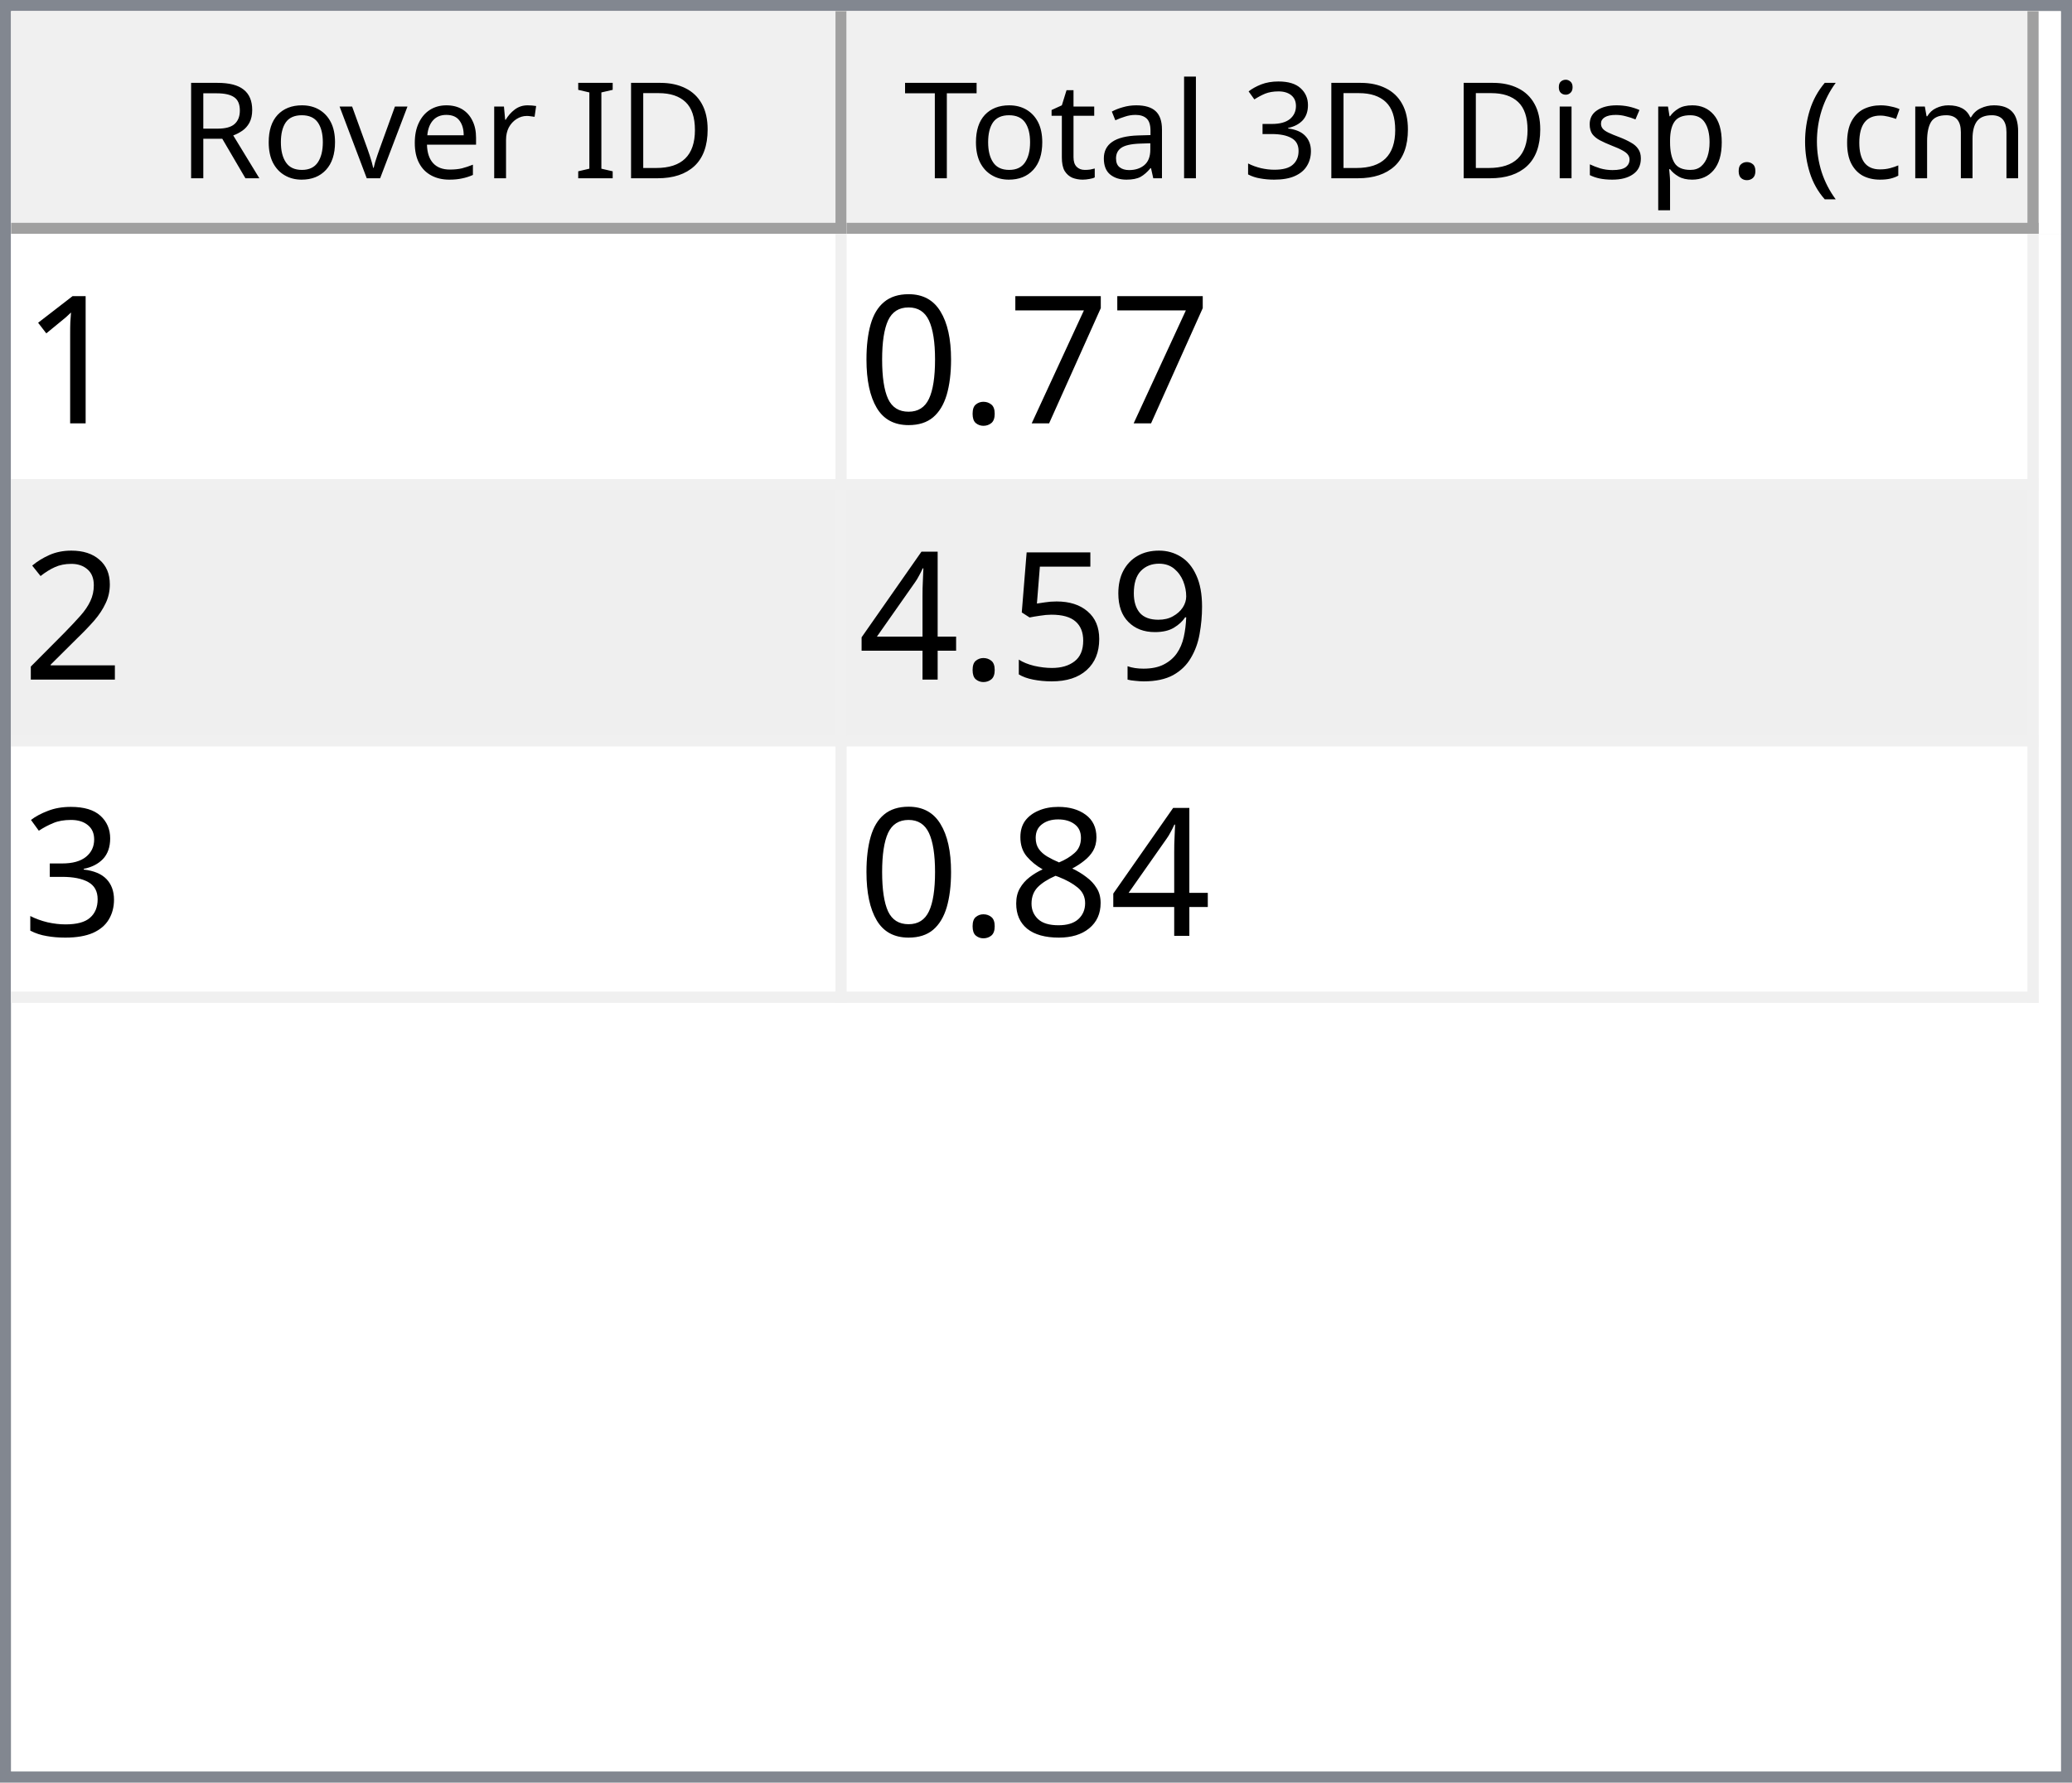
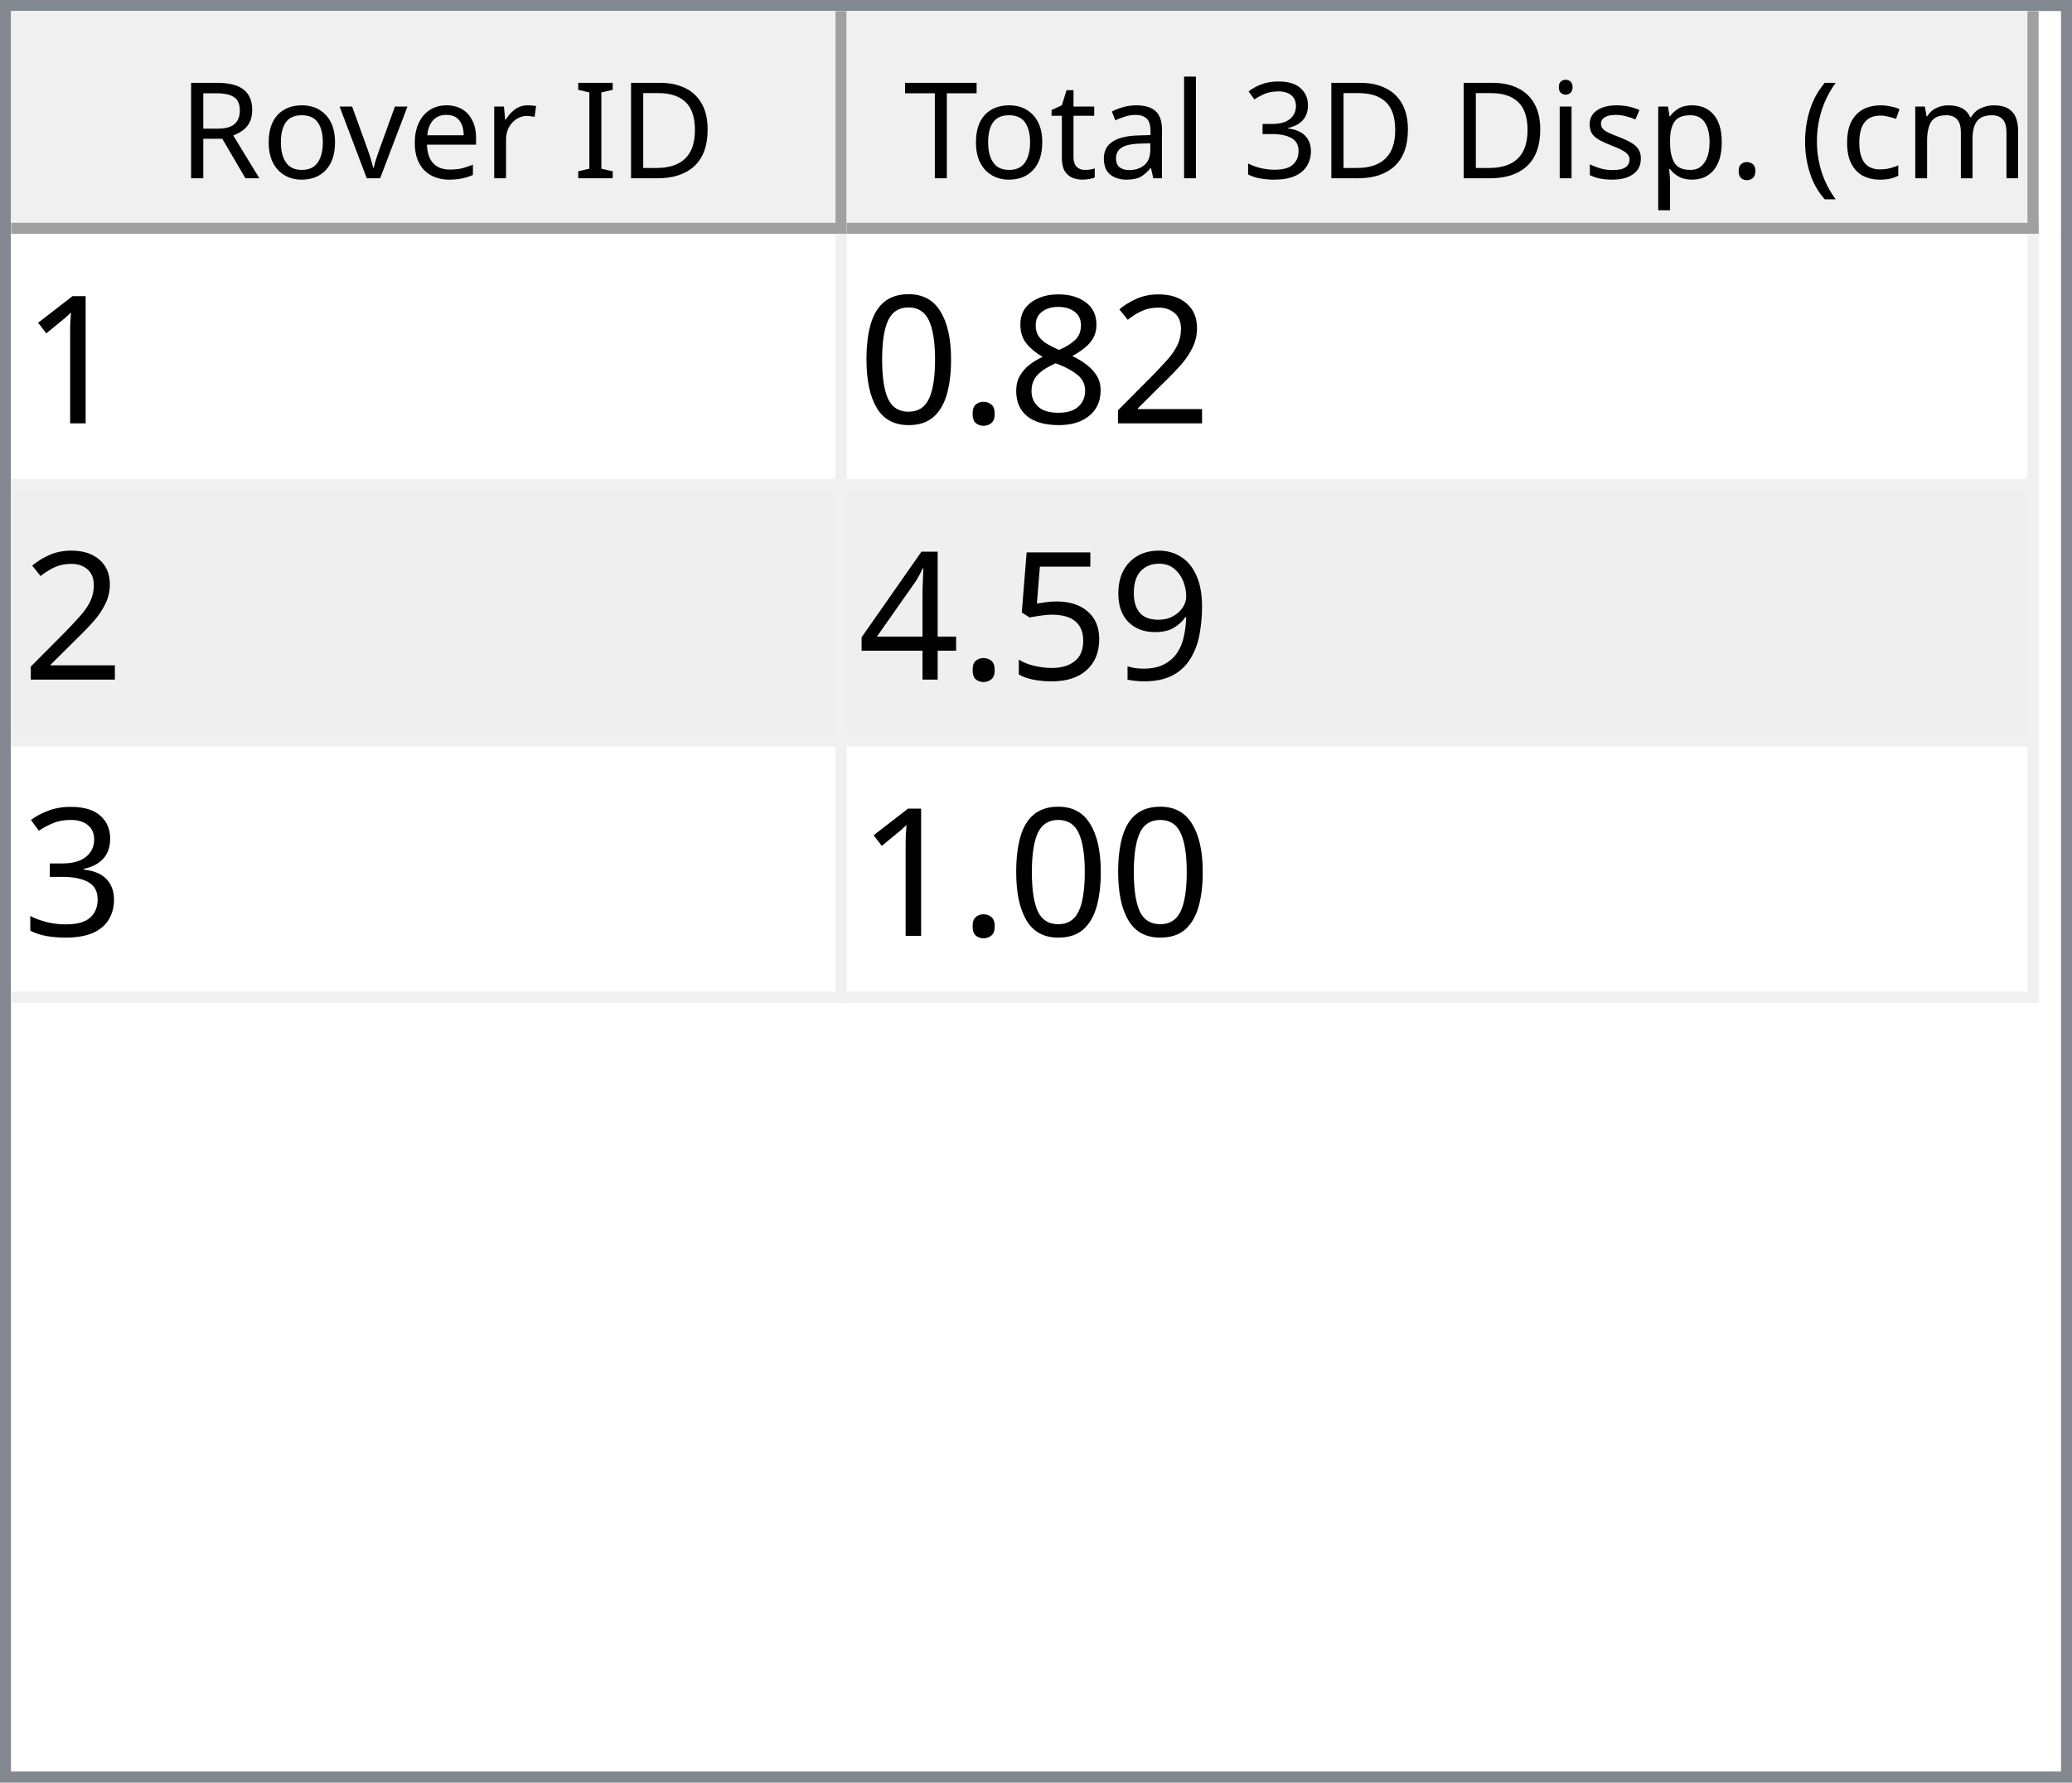
<svg xmlns="http://www.w3.org/2000/svg" style="fill-opacity:1; color-rendering:auto; color-interpolation:auto; text-rendering:auto; stroke:black; stroke-linecap:square; stroke-miterlimit:10; shape-rendering:auto; stroke-opacity:1; fill:black; stroke-dasharray:none; font-weight:normal; stroke-width:1; font-family:'Dialog'; font-style:normal; stroke-linejoin:miter; font-size:12px; stroke-dashoffset:0; image-rendering:auto;" width="186" height="160">
  <defs id="genericDefs" />
  <g>
    <defs id="defs1">
      <clipPath clipPathUnits="userSpaceOnUse" id="clipPath1">
        <path d="M0 0 L186 0 L186 160 L0 160 L0 0 Z" />
      </clipPath>
      <clipPath clipPathUnits="userSpaceOnUse" id="clipPath2">
        <path d="M0 0 L0 160 L186 160 L186 0 Z" />
      </clipPath>
      <clipPath clipPathUnits="userSpaceOnUse" id="clipPath3">
        <path d="M0 0 L0 20 L184 20 L184 0 Z" />
      </clipPath>
      <clipPath clipPathUnits="userSpaceOnUse" id="clipPath4">
        <path d="M0 0 L0 20 L75 20 L75 0 Z" />
      </clipPath>
      <clipPath clipPathUnits="userSpaceOnUse" id="clipPath5">
        <path d="M1 1 L1 19 L74 19 L74 1 Z" />
      </clipPath>
      <clipPath clipPathUnits="userSpaceOnUse" id="clipPath6">
        <path d="M0 0 L0 18 L73 18 L73 0 Z" />
      </clipPath>
      <clipPath clipPathUnits="userSpaceOnUse" id="clipPath7">
        <path d="M-0.5 -0.5 L-0.5 19.5 L74.5 19.5 L74.5 -0.5 Z" />
      </clipPath>
      <clipPath clipPathUnits="userSpaceOnUse" id="clipPath8">
        <path d="M0 0 L0 20 L107 20 L107 0 Z" />
      </clipPath>
      <clipPath clipPathUnits="userSpaceOnUse" id="clipPath9">
        <path d="M1 1 L1 19 L106 19 L106 1 Z" />
      </clipPath>
      <clipPath clipPathUnits="userSpaceOnUse" id="clipPath10">
        <path d="M0 0 L0 18 L105 18 L105 0 Z" />
      </clipPath>
      <clipPath clipPathUnits="userSpaceOnUse" id="clipPath11">
        <path d="M-0.5 -0.5 L-0.5 19.5 L106.5 19.5 L106.5 -0.5 Z" />
      </clipPath>
      <clipPath clipPathUnits="userSpaceOnUse" id="clipPath12">
        <path d="M0 0 L0 138 L184 138 L184 0 Z" />
      </clipPath>
      <clipPath clipPathUnits="userSpaceOnUse" id="clipPath13">
        <path d="M0 0 L0 69 L182 69 L182 0 Z" />
      </clipPath>
      <clipPath clipPathUnits="userSpaceOnUse" id="clipPath14">
        <path d="M-0.5 -0.5 L-0.5 68.5 L181.5 68.5 L181.5 -0.5 Z" />
      </clipPath>
      <clipPath clipPathUnits="userSpaceOnUse" id="clipPath15">
        <path d="M0 0 L0 22 L74 22 L74 0 Z" />
      </clipPath>
      <clipPath clipPathUnits="userSpaceOnUse" id="clipPath16">
        <path d="M0 0 L0 22 L106 22 L106 0 Z" />
      </clipPath>
      <font horiz-adv-x="64.551" id="font1">
        <font-face ascent="107.91" descent="25.098" units-per-em="100" style="font-style:normal; font-family:Segoe UI; font-weight:normal;" />
        <missing-glyph horiz-adv-x="64.551" d="M8.109 0 L8.109 68.266 L56.453 68.266 L56.453 0 L8.109 0 ZM15.328 7.234 L49.219 7.234 L49.219 61.031 L15.328 61.031 L15.328 7.234 Z" />
        <glyph unicode="D" horiz-adv-x="70.117" d="M9.188 0 L9.188 70.016 L28.516 70.016 Q65.531 70.016 65.531 35.891 Q65.531 19.672 55.25 9.836 Q44.969 0 27.734 0 L9.188 0 ZM17.391 62.594 L17.391 7.422 L27.828 7.422 Q41.609 7.422 49.273 14.797 Q56.938 22.172 56.938 35.688 Q56.938 62.594 28.328 62.594 L17.391 62.594 Z" />
        <glyph unicode="I" horiz-adv-x="26.611" d="M17.391 0 L9.188 0 L9.188 70.016 L17.391 70.016 L17.391 0 Z" />
        <glyph unicode=" " horiz-adv-x="27.393" d="" />
        <glyph unicode="r" horiz-adv-x="34.766" d="M34.188 41.891 Q32.078 43.5 28.125 43.5 Q23 43.5 19.555 38.672 Q16.109 33.844 16.109 25.484 L16.109 0 L8.109 0 L8.109 50 L16.109 50 L16.109 39.703 L16.312 39.703 Q18.016 44.969 21.531 47.922 Q25.047 50.875 29.391 50.875 Q32.516 50.875 34.188 50.203 L34.188 41.891 Z" />
        <glyph unicode="e" horiz-adv-x="52.295" d="M48.297 23 L12.984 23 Q13.188 14.656 17.484 10.109 Q21.781 5.562 29.297 5.562 Q37.75 5.562 44.828 11.141 L44.828 3.609 Q38.234 -1.172 27.391 -1.172 Q16.797 -1.172 10.742 5.641 Q4.688 12.453 4.688 24.812 Q4.688 36.469 11.305 43.82 Q17.922 51.172 27.734 51.172 Q37.547 51.172 42.922 44.828 Q48.297 38.484 48.297 27.203 L48.297 23 ZM40.094 29.781 Q40.047 36.719 36.75 40.578 Q33.453 44.438 27.594 44.438 Q21.922 44.438 17.969 40.383 Q14.016 36.328 13.094 29.781 L40.094 29.781 Z" />
        <glyph unicode="v" horiz-adv-x="47.9" d="M47.406 50 L27.484 0 L19.625 0 L0.688 50 L9.469 50 L22.172 13.672 Q23.578 9.672 23.922 6.688 L24.125 6.688 Q24.609 10.453 25.688 13.484 L38.969 50 L47.406 50 Z" />
        <glyph unicode="o" horiz-adv-x="58.594" d="M29 -1.172 Q17.922 -1.172 11.305 5.836 Q4.688 12.844 4.688 24.422 Q4.688 37.016 11.57 44.094 Q18.453 51.172 30.172 51.172 Q41.359 51.172 47.633 44.289 Q53.906 37.406 53.906 25.203 Q53.906 13.234 47.141 6.031 Q40.375 -1.172 29 -1.172 ZM29.594 44.438 Q21.875 44.438 17.383 39.188 Q12.891 33.938 12.891 24.703 Q12.891 15.828 17.43 10.695 Q21.969 5.562 29.594 5.562 Q37.359 5.562 41.531 10.594 Q45.703 15.625 45.703 24.906 Q45.703 34.281 41.531 39.359 Q37.359 44.438 29.594 44.438 Z" />
        <glyph unicode="R" horiz-adv-x="59.814" d="M59.375 0 L49.609 0 L37.891 19.625 Q36.281 22.359 34.766 24.289 Q33.25 26.219 31.664 27.438 Q30.078 28.656 28.25 29.219 Q26.422 29.781 24.125 29.781 L17.391 29.781 L17.391 0 L9.188 0 L9.188 70.016 L30.078 70.016 Q34.672 70.016 38.555 68.867 Q42.438 67.719 45.289 65.375 Q48.141 63.031 49.758 59.547 Q51.375 56.062 51.375 51.375 Q51.375 47.703 50.273 44.656 Q49.172 41.609 47.148 39.211 Q45.125 36.812 42.266 35.133 Q39.406 33.453 35.844 32.516 L35.844 32.328 Q37.594 31.547 38.891 30.547 Q40.188 29.547 41.359 28.18 Q42.531 26.812 43.68 25.078 Q44.828 23.344 46.234 21.047 L59.375 0 ZM17.391 62.594 L17.391 37.203 L28.516 37.203 Q31.594 37.203 34.203 38.133 Q36.812 39.062 38.719 40.797 Q40.625 42.531 41.703 45.047 Q42.781 47.562 42.781 50.688 Q42.781 56.297 39.141 59.445 Q35.5 62.594 28.609 62.594 L17.391 62.594 Z" />
        <glyph unicode=")" horiz-adv-x="30.176" d="M8.297 -15.922 L1.172 -15.922 Q16.406 2.344 16.406 26.812 Q16.406 51.469 1.078 70.016 L8.297 70.016 Q23.531 52.156 23.531 26.703 Q23.531 1.375 8.297 -15.922 Z" />
        <glyph unicode="m" horiz-adv-x="86.133" d="M79.109 0 L71.094 0 L71.094 28.719 Q71.094 37.016 68.531 40.727 Q65.969 44.438 59.906 44.438 Q54.781 44.438 51.195 39.75 Q47.609 35.062 47.609 28.516 L47.609 0 L39.594 0 L39.594 29.688 Q39.594 44.438 28.219 44.438 Q22.953 44.438 19.531 40.016 Q16.109 35.594 16.109 28.516 L16.109 0 L8.109 0 L8.109 50 L16.109 50 L16.109 42.094 L16.312 42.094 Q21.625 51.172 31.844 51.172 Q36.969 51.172 40.773 48.312 Q44.578 45.453 46 40.828 Q51.562 51.172 62.594 51.172 Q79.109 51.172 79.109 30.812 L79.109 0 Z" />
        <glyph unicode="c" horiz-adv-x="46.191" d="M42.188 2.297 Q36.422 -1.172 28.516 -1.172 Q17.828 -1.172 11.258 5.789 Q4.688 12.75 4.688 23.828 Q4.688 36.188 11.766 43.68 Q18.844 51.172 30.672 51.172 Q37.25 51.172 42.281 48.734 L42.281 40.531 Q36.719 44.438 30.375 44.438 Q22.703 44.438 17.797 38.945 Q12.891 33.453 12.891 24.516 Q12.891 15.719 17.508 10.641 Q22.125 5.562 29.891 5.562 Q36.422 5.562 42.188 9.906 L42.188 2.297 Z" />
        <glyph unicode="(" horiz-adv-x="30.176" d="M29.109 -15.922 L21.969 -15.922 Q6.844 1.375 6.844 26.703 Q6.844 52.156 21.969 70.016 L29.203 70.016 Q13.875 51.469 13.875 26.812 Q13.875 2.344 29.109 -15.922 Z" />
        <glyph unicode="." horiz-adv-x="21.68" d="M10.891 -1.078 Q8.641 -1.078 7.055 0.539 Q5.469 2.156 5.469 4.391 Q5.469 6.641 7.055 8.273 Q8.641 9.906 10.891 9.906 Q13.188 9.906 14.797 8.273 Q16.406 6.641 16.406 4.391 Q16.406 2.156 14.797 0.539 Q13.188 -1.078 10.891 -1.078 Z" />
        <glyph unicode="p" horiz-adv-x="58.789" d="M16.312 7.234 L16.109 7.234 L16.109 -23 L8.109 -23 L8.109 50 L16.109 50 L16.109 41.219 L16.312 41.219 Q22.219 51.172 33.594 51.172 Q43.266 51.172 48.688 44.461 Q54.109 37.75 54.109 26.469 Q54.109 13.922 48 6.375 Q41.891 -1.172 31.297 -1.172 Q21.578 -1.172 16.312 7.234 ZM16.109 27.391 L16.109 20.406 Q16.109 14.203 20.141 9.883 Q24.172 5.562 30.375 5.562 Q37.641 5.562 41.773 11.133 Q45.906 16.703 45.906 26.609 Q45.906 34.969 42.047 39.703 Q38.188 44.438 31.594 44.438 Q24.609 44.438 20.359 39.578 Q16.109 34.719 16.109 27.391 Z" />
        <glyph unicode="s" horiz-adv-x="42.432" d="M5.078 1.812 L5.078 10.406 Q11.625 5.562 19.484 5.562 Q30.031 5.562 30.031 12.594 Q30.031 14.594 29.125 15.992 Q28.219 17.391 26.68 18.461 Q25.141 19.531 23.07 20.383 Q21 21.234 18.609 22.172 Q15.281 23.484 12.766 24.828 Q10.25 26.172 8.57 27.859 Q6.891 29.547 6.031 31.695 Q5.172 33.844 5.172 36.719 Q5.172 40.234 6.789 42.945 Q8.406 45.656 11.086 47.484 Q13.766 49.312 17.211 50.242 Q20.656 51.172 24.312 51.172 Q30.812 51.172 35.938 48.922 L35.938 40.828 Q30.422 44.438 23.25 44.438 Q21 44.438 19.195 43.922 Q17.391 43.406 16.094 42.477 Q14.797 41.547 14.086 40.258 Q13.375 38.969 13.375 37.406 Q13.375 35.453 14.086 34.133 Q14.797 32.812 16.164 31.789 Q17.531 30.766 19.484 29.938 Q21.438 29.109 23.922 28.125 Q27.25 26.859 29.883 25.516 Q32.516 24.172 34.375 22.484 Q36.234 20.797 37.234 18.602 Q38.234 16.406 38.234 13.375 Q38.234 9.672 36.602 6.938 Q34.969 4.203 32.234 2.398 Q29.5 0.594 25.93 -0.289 Q22.359 -1.172 18.453 -1.172 Q10.75 -1.172 5.078 1.812 Z" />
        <glyph unicode="i" horiz-adv-x="24.219" d="M12.203 62.703 Q10.062 62.703 8.547 64.164 Q7.031 65.625 7.031 67.875 Q7.031 70.125 8.547 71.609 Q10.062 73.094 12.203 73.094 Q14.406 73.094 15.945 71.609 Q17.484 70.125 17.484 67.875 Q17.484 65.719 15.945 64.211 Q14.406 62.703 12.203 62.703 ZM16.109 0 L8.109 0 L8.109 50 L16.109 50 L16.109 0 Z" />
        <glyph unicode="3" horiz-adv-x="53.906" d="M46.531 19.828 Q46.531 15.094 44.75 11.211 Q42.969 7.328 39.719 4.57 Q36.469 1.812 31.93 0.297 Q27.391 -1.219 21.922 -1.219 Q11.922 -1.219 6 2.594 L6 11.188 Q13.094 5.609 22.219 5.609 Q25.875 5.609 28.828 6.539 Q31.781 7.469 33.906 9.227 Q36.031 10.984 37.18 13.477 Q38.328 15.969 38.328 19.094 Q38.328 32.812 18.797 32.812 L12.984 32.812 L12.984 39.594 L18.5 39.594 Q35.797 39.594 35.797 52.484 Q35.797 64.406 22.609 64.406 Q15.188 64.406 8.688 59.422 L8.688 67.188 Q15.375 71.188 24.609 71.188 Q29 71.188 32.57 69.969 Q36.141 68.75 38.68 66.555 Q41.219 64.359 42.609 61.281 Q44 58.203 44 54.5 Q44 40.672 30.031 36.719 L30.031 36.531 Q33.594 36.141 36.625 34.797 Q39.656 33.453 41.852 31.305 Q44.047 29.156 45.289 26.25 Q46.531 23.344 46.531 19.828 Z" />
        <glyph unicode="l" horiz-adv-x="24.219" d="M16.109 0 L8.109 0 L8.109 74.031 L16.109 74.031 L16.109 0 Z" />
        <glyph unicode="a" horiz-adv-x="50.879" d="M43.891 0 L35.891 0 L35.891 7.812 L35.688 7.812 Q30.469 -1.172 20.312 -1.172 Q12.844 -1.172 8.617 2.781 Q4.391 6.734 4.391 13.281 Q4.391 27.297 20.906 29.594 L35.891 31.688 Q35.891 44.438 25.594 44.438 Q16.547 44.438 9.281 38.281 L9.281 46.484 Q16.656 51.172 26.266 51.172 Q43.891 51.172 43.891 32.516 L43.891 0 ZM35.891 25.297 L23.828 23.641 Q18.266 22.859 15.43 20.875 Q12.594 18.891 12.594 13.875 Q12.594 10.203 15.211 7.883 Q17.828 5.562 22.172 5.562 Q28.125 5.562 32.008 9.742 Q35.891 13.922 35.891 20.312 L35.891 25.297 Z" />
        <glyph unicode="t" horiz-adv-x="33.887" d="M31.297 0.484 Q28.469 -1.078 23.828 -1.078 Q10.688 -1.078 10.688 13.578 L10.688 43.172 L2.094 43.172 L2.094 50 L10.688 50 L10.688 62.203 L18.703 64.797 L18.703 50 L31.297 50 L31.297 43.172 L18.703 43.172 L18.703 14.984 Q18.703 9.969 20.414 7.82 Q22.125 5.672 26.078 5.672 Q29.109 5.672 31.297 7.328 L31.297 0.484 Z" />
        <glyph unicode="T" horiz-adv-x="52.393" d="M50.594 62.594 L30.375 62.594 L30.375 0 L22.172 0 L22.172 62.594 L2 62.594 L2 70.016 L50.594 70.016 L50.594 62.594 Z" />
      </font>
      <font horiz-adv-x="75.0" id="font2">
        <font-face ascent="100.537" descent="21.973" units-per-em="100" style="font-style:normal; font-family:sans-serif; font-weight:normal;" />
        <missing-glyph horiz-adv-x="75.0" d="M12.5 0 L12.5 62.5 L62.5 62.5 L62.5 0 L12.5 0 ZM14.062 1.562 L60.938 1.562 L60.938 60.938 L14.062 60.938 L14.062 1.562 Z" />
        <glyph unicode="1" horiz-adv-x="55.615" d="M37.25 0 L28.469 0 L28.469 56 Q25.297 52.984 20.141 49.953 Q14.984 46.922 10.891 45.406 L10.891 53.906 Q18.266 57.375 23.781 62.305 Q29.297 67.234 31.594 71.875 L37.25 71.875 L37.25 0 Z" />
-         <glyph unicode="7" horiz-adv-x="55.615" d="M4.734 62.203 L4.734 70.656 L51.078 70.656 L51.078 63.812 Q44.234 56.547 37.523 44.484 Q30.812 32.422 27.156 19.672 Q24.516 10.688 23.781 0 L14.75 0 Q14.891 8.453 18.062 20.414 Q21.234 32.375 27.172 43.484 Q33.109 54.594 39.797 62.203 L4.734 62.203 Z" />
+         <glyph unicode="2" horiz-adv-x="55.615" d="M50.344 8.453 L50.344 0 L3.031 0 Q2.938 3.172 4.047 6.109 Q5.859 10.938 9.836 15.625 Q13.812 20.312 21.344 26.469 Q33.016 36.031 37.117 41.625 Q41.219 47.219 41.219 52.203 Q41.219 57.422 37.477 61.008 Q33.734 64.594 27.734 64.594 Q21.391 64.594 17.578 60.789 Q13.766 56.984 13.719 50.25 L4.688 51.172 Q5.609 61.281 11.664 66.578 Q17.719 71.875 27.938 71.875 Q38.234 71.875 44.242 66.164 Q50.25 60.453 50.25 52 Q50.25 47.703 48.492 43.555 Q46.734 39.406 42.656 34.812 Q38.578 30.219 29.109 22.219 Q21.188 15.578 18.945 13.211 Q16.703 10.844 15.234 8.453 L50.344 8.453 Z" />
+         <glyph unicode="8" horiz-adv-x="55.615" d="M17.672 38.812 Q12.203 40.828 9.57 44.539 Q6.938 48.25 6.938 53.422 Q6.938 61.234 12.555 66.555 Q18.172 71.875 27.484 71.875 Q36.859 71.875 42.578 66.43 Q48.297 60.984 48.297 53.172 Q48.297 48.188 45.68 44.508 Q43.062 40.828 37.75 38.812 Q44.344 36.672 47.781 31.883 Q51.219 27.094 51.219 20.453 Q51.219 11.281 44.727 5.031 Q38.234 -1.219 27.641 -1.219 Q17.047 -1.219 10.547 5.055 Q4.047 11.328 4.047 20.703 Q4.047 27.688 7.594 32.398 Q11.141 37.109 17.672 38.812 ZM15.922 53.719 Q15.922 48.641 19.195 45.414 Q22.469 42.188 27.688 42.188 Q32.766 42.188 36.016 45.383 Q39.266 48.578 39.266 53.219 Q39.266 58.062 35.914 61.359 Q32.562 64.656 27.594 64.656 Q22.562 64.656 19.242 61.43 Q15.922 58.203 15.922 53.719 ZM13.094 20.656 Q13.094 16.891 14.875 13.375 Q16.656 9.859 20.172 7.93 Q23.688 6 27.734 6 Q34.031 6 38.133 10.055 Q42.234 14.109 42.234 20.359 Q42.234 26.703 38.016 30.859 Q33.797 35.016 27.438 35.016 Q21.234 35.016 17.164 30.914 Q13.094 26.812 13.094 20.656 Z" />
        <glyph unicode="." horiz-adv-x="27.783" d="M9.078 0 L9.078 10.016 L19.094 10.016 L19.094 0 L9.078 0 Z" />
        <glyph unicode="0" horiz-adv-x="55.615" d="M4.156 35.297 Q4.156 48 6.766 55.742 Q9.375 63.484 14.523 67.68 Q19.672 71.875 27.484 71.875 Q33.25 71.875 37.594 69.555 Q41.938 67.234 44.773 62.867 Q47.609 58.5 49.219 52.227 Q50.828 45.953 50.828 35.297 Q50.828 22.703 48.242 14.969 Q45.656 7.234 40.508 3.008 Q35.359 -1.219 27.484 -1.219 Q17.141 -1.219 11.234 6.203 Q4.156 15.141 4.156 35.297 ZM13.188 35.297 Q13.188 17.672 17.312 11.836 Q21.438 6 27.484 6 Q33.547 6 37.672 11.859 Q41.797 17.719 41.797 35.297 Q41.797 52.984 37.672 58.789 Q33.547 64.594 27.391 64.594 Q21.344 64.594 17.719 59.469 Q13.188 52.938 13.188 35.297 Z" />
-         <glyph unicode="2" horiz-adv-x="55.615" d="M50.344 8.453 L50.344 0 L3.031 0 Q2.938 3.172 4.047 6.109 Q5.859 10.938 9.836 15.625 Q13.812 20.312 21.344 26.469 Q33.016 36.031 37.117 41.625 Q41.219 47.219 41.219 52.203 Q41.219 57.422 37.477 61.008 Q33.734 64.594 27.734 64.594 Q21.391 64.594 17.578 60.789 Q13.766 56.984 13.719 50.25 L4.688 51.172 Q5.609 61.281 11.664 66.578 Q17.719 71.875 27.938 71.875 Q38.234 71.875 44.242 66.164 Q50.25 60.453 50.25 52 Q50.25 47.703 48.492 43.555 Q46.734 39.406 42.656 34.812 Q38.578 30.219 29.109 22.219 Q21.188 15.578 18.945 13.211 Q16.703 10.844 15.234 8.453 L50.344 8.453 Z" />
        <glyph unicode="9" horiz-adv-x="55.615" d="M5.469 16.547 L13.922 17.328 Q14.984 11.375 18.016 8.688 Q21.047 6 25.781 6 Q29.828 6 32.883 7.859 Q35.938 9.719 37.891 12.82 Q39.844 15.922 41.164 21.195 Q42.484 26.469 42.484 31.938 Q42.484 32.516 42.438 33.688 Q39.797 29.5 35.234 26.883 Q30.672 24.266 25.344 24.266 Q16.453 24.266 10.305 30.711 Q4.156 37.156 4.156 47.703 Q4.156 58.594 10.578 65.234 Q17 71.875 26.656 71.875 Q33.641 71.875 39.43 68.117 Q45.219 64.359 48.219 57.398 Q51.219 50.438 51.219 37.25 Q51.219 23.531 48.242 15.406 Q45.266 7.281 39.383 3.031 Q33.5 -1.219 25.594 -1.219 Q17.188 -1.219 11.867 3.445 Q6.547 8.109 5.469 16.547 ZM41.453 48.141 Q41.453 55.719 37.43 60.156 Q33.406 64.594 27.734 64.594 Q21.875 64.594 17.531 59.812 Q13.188 55.031 13.188 47.406 Q13.188 40.578 17.312 36.305 Q21.438 32.031 27.484 32.031 Q33.594 32.031 37.523 36.305 Q41.453 40.578 41.453 48.141 Z" />
        <glyph unicode="5" horiz-adv-x="55.615" d="M4.156 18.75 L13.375 19.531 Q14.406 12.797 18.141 9.398 Q21.875 6 27.156 6 Q33.5 6 37.891 10.789 Q42.281 15.578 42.281 23.484 Q42.281 31 38.062 35.352 Q33.844 39.703 27 39.703 Q22.75 39.703 19.336 37.773 Q15.922 35.844 13.969 32.766 L5.719 33.844 L12.641 70.609 L48.25 70.609 L48.25 62.203 L19.672 62.203 L15.828 42.969 Q22.266 47.469 29.344 47.469 Q38.719 47.469 45.164 40.969 Q51.609 34.469 51.609 24.266 Q51.609 14.547 45.953 7.469 Q39.062 -1.219 27.156 -1.219 Q17.391 -1.219 11.211 4.25 Q5.031 9.719 4.156 18.75 Z" />
        <glyph unicode="4" horiz-adv-x="55.615" d="M32.328 0 L32.328 17.141 L1.266 17.141 L1.266 25.203 L33.938 71.578 L41.109 71.578 L41.109 25.203 L50.781 25.203 L50.781 17.141 L41.109 17.141 L41.109 0 L32.328 0 ZM32.328 25.203 L32.328 57.469 L9.906 25.203 L32.328 25.203 Z" />
        <glyph unicode="3" horiz-adv-x="55.615" d="M4.203 18.891 L12.984 20.062 Q14.5 12.594 18.141 9.297 Q21.781 6 27 6 Q33.203 6 37.477 10.297 Q41.75 14.594 41.75 20.953 Q41.75 27 37.797 30.93 Q33.844 34.859 27.734 34.859 Q25.25 34.859 21.531 33.891 L22.516 41.609 Q23.391 41.5 23.922 41.5 Q29.547 41.5 34.039 44.43 Q38.531 47.359 38.531 53.469 Q38.531 58.297 35.258 61.477 Q31.984 64.656 26.812 64.656 Q21.688 64.656 18.266 61.43 Q14.844 58.203 13.875 51.766 L5.078 53.328 Q6.688 62.156 12.398 67.016 Q18.109 71.875 26.609 71.875 Q32.469 71.875 37.398 69.359 Q42.328 66.844 44.945 62.5 Q47.562 58.156 47.562 53.266 Q47.562 48.641 45.07 44.828 Q42.578 41.016 37.703 38.766 Q44.047 37.312 47.562 32.695 Q51.078 28.078 51.078 21.141 Q51.078 11.766 44.242 5.25 Q37.406 -1.266 26.953 -1.266 Q17.531 -1.266 11.305 4.352 Q5.078 9.969 4.203 18.891 Z" />
-         <glyph unicode="8" horiz-adv-x="55.615" d="M17.672 38.812 Q12.203 40.828 9.57 44.539 Q6.938 48.25 6.938 53.422 Q6.938 61.234 12.555 66.555 Q18.172 71.875 27.484 71.875 Q36.859 71.875 42.578 66.43 Q48.297 60.984 48.297 53.172 Q48.297 48.188 45.68 44.508 Q43.062 40.828 37.75 38.812 Q44.344 36.672 47.781 31.883 Q51.219 27.094 51.219 20.453 Q51.219 11.281 44.727 5.031 Q38.234 -1.219 27.641 -1.219 Q17.047 -1.219 10.547 5.055 Q4.047 11.328 4.047 20.703 Q4.047 27.688 7.594 32.398 Q11.141 37.109 17.672 38.812 ZM15.922 53.719 Q15.922 48.641 19.195 45.414 Q22.469 42.188 27.688 42.188 Q32.766 42.188 36.016 45.383 Q39.266 48.578 39.266 53.219 Q39.266 58.062 35.914 61.359 Q32.562 64.656 27.594 64.656 Q22.562 64.656 19.242 61.43 Q15.922 58.203 15.922 53.719 ZM13.094 20.656 Q13.094 16.891 14.875 13.375 Q16.656 9.859 20.172 7.93 Q23.688 6 27.734 6 Q34.031 6 38.133 10.055 Q42.234 14.109 42.234 20.359 Q42.234 26.703 38.016 30.859 Q33.797 35.016 27.438 35.016 Q21.234 35.016 17.164 30.914 Q13.094 26.812 13.094 20.656 Z" />
      </font>
    </defs>
    <g style="fill:white; stroke:white;">
      <rect x="0" y="0" width="186" style="clip-path:url(#clipPath1); stroke:none;" height="160" />
    </g>
    <g style="fill:white; text-rendering:optimizeSpeed; color-rendering:optimizeSpeed; image-rendering:optimizeSpeed; shape-rendering:crispEdges; stroke:white; color-interpolation:sRGB;">
      <rect x="0" width="186" height="160" y="0" style="stroke:none;" />
      <path style="stroke:none;" d="M0 160 L186 160 L186 0 L0 0 Z" />
    </g>
    <g style="fill:rgb(240,240,240); font-family:'Segoe UI'; stroke:rgb(240,240,240);">
      <rect x="0" y="0" width="186" style="clip-path:url(#clipPath2); stroke:none;" height="160" />
    </g>
    <g style="fill:rgb(130,135,144); font-family:'Segoe UI'; stroke:rgb(130,135,144);">
      <path d="M0 0 L186 0 L186 160 L0 160 L0 0 ZM1 1 L185 1 L185 159 L1 159 L1 1 Z" style="fill-rule:evenodd; clip-path:url(#clipPath2); stroke:none;" />
    </g>
    <g style="fill:white; font-family:'Segoe UI'; stroke:white;" transform="translate(1,1)">
      <rect x="0" y="0" width="184" style="clip-path:url(#clipPath3); stroke:none;" height="20" />
    </g>
    <g style="fill:rgb(240,240,240); font-family:'Segoe UI'; stroke:rgb(240,240,240);" transform="translate(1,1)">
      <rect x="0" y="0" width="75" style="clip-path:url(#clipPath4); stroke:none;" height="20" />
    </g>
    <g style="font-family:'Segoe UI';" transform="translate(2,2)">
      <text x="14" xml:space="preserve" y="14" style="clip-path:url(#clipPath6); stroke:none;">Rover ID</text>
    </g>
    <g style="fill:rgb(160,160,160); font-family:'Segoe UI'; stroke:rgb(160,160,160); stroke-linejoin:bevel;" transform="translate(1.5,1.5)">
      <line x1="74" x2="74" y1="0" style="fill:none; clip-path:url(#clipPath7);" y2="19" />
    </g>
    <g style="fill:rgb(160,160,160); font-family:'Segoe UI'; stroke:rgb(160,160,160); stroke-linejoin:bevel;" transform="matrix(1,0,0,1,1,1) translate(0.5,0.5)">
      <line x1="0" x2="74" y1="19" style="fill:none; clip-path:url(#clipPath7);" y2="19" />
    </g>
    <g style="fill:rgb(240,240,240); font-family:'Segoe UI'; stroke:rgb(240,240,240);" transform="translate(76,1)">
      <rect x="0" y="0" width="107" style="clip-path:url(#clipPath8); stroke:none;" height="20" />
    </g>
    <g style="font-family:'Segoe UI';" transform="translate(77,2)">
      <text x="1" xml:space="preserve" y="14" style="clip-path:url(#clipPath10); stroke:none;"> Total 3D Disp. (cm)</text>
    </g>
    <g style="fill:rgb(160,160,160); font-family:'Segoe UI'; stroke:rgb(160,160,160); stroke-linejoin:bevel;" transform="translate(76.5,1.5)">
      <line x1="106" x2="106" y1="0" style="fill:none; clip-path:url(#clipPath11);" y2="19" />
    </g>
    <g style="fill:rgb(160,160,160); font-family:'Segoe UI'; stroke:rgb(160,160,160); stroke-linejoin:bevel;" transform="matrix(1,0,0,1,76,1) translate(0.5,0.5)">
      <line x1="0" x2="106" y1="19" style="fill:none; clip-path:url(#clipPath11);" y2="19" />
    </g>
    <g style="fill:white; font-family:'Segoe UI'; stroke:white;" transform="translate(1,21)">
      <rect x="0" y="0" width="184" style="clip-path:url(#clipPath12); stroke:none;" height="138" />
    </g>
    <g style="fill:rgb(240,240,240); font-size:16px; font-family:sans-serif; stroke:rgb(240,240,240);" transform="translate(1,21)">
      <rect x="0" y="0" width="182" style="clip-path:url(#clipPath13); stroke:none;" height="69" />
      <line transform="translate(0.5,0.5)" x1="0" x2="181" y1="22" style="clip-path:url(#clipPath14); fill:none; stroke-linejoin:bevel;" y2="22" />
    </g>
    <g transform="matrix(1,0,0,1,1,21) translate(0.5,0.5)" style="fill:rgb(240,240,240); font-size:16px; font-family:sans-serif; stroke:rgb(240,240,240); stroke-linejoin:bevel;">
      <line x1="0" x2="181" y1="45" style="fill:none; clip-path:url(#clipPath14);" y2="45" />
    </g>
    <g transform="matrix(1,0,0,1,1,21) translate(0.5,0.5)" style="fill:rgb(240,240,240); font-size:16px; font-family:sans-serif; stroke:rgb(240,240,240); stroke-linejoin:bevel;">
      <line x1="0" x2="181" y1="68" style="fill:none; clip-path:url(#clipPath14);" y2="68" />
    </g>
    <g transform="matrix(1,0,0,1,1,21) translate(0.5,0.5)" style="fill:rgb(240,240,240); font-size:16px; font-family:sans-serif; stroke:rgb(240,240,240); stroke-linejoin:bevel;">
      <line x1="74" x2="74" y1="0" style="fill:none; clip-path:url(#clipPath14);" y2="68" />
    </g>
    <g transform="matrix(1,0,0,1,1,21) translate(0.5,0.5)" style="fill:rgb(240,240,240); font-size:16px; font-family:sans-serif; stroke:rgb(240,240,240); stroke-linejoin:bevel;">
      <line x1="181" x2="181" y1="0" style="fill:none; clip-path:url(#clipPath14);" y2="68" />
    </g>
    <g style="fill:white; font-size:16px; font-family:sans-serif; stroke:white;" transform="matrix(1,0,0,1,1,21)">
      <rect x="0" y="0" width="74" style="clip-path:url(#clipPath15); stroke:none;" height="22" />
      <text x="1" y="17" style="fill:black; clip-path:url(#clipPath15); stroke:none;" xml:space="preserve">1</text>
    </g>
    <g style="fill:white; font-size:16px; font-family:sans-serif; stroke:white;" transform="matrix(1,0,0,1,1,21) translate(75,0)">
      <rect x="0" y="0" width="106" style="clip-path:url(#clipPath16); stroke:none;" height="22" />
-       <text x="1" y="17" style="fill:black; clip-path:url(#clipPath16); stroke:none;" xml:space="preserve">0.77</text>
+       <text x="1" y="17" style="fill:black; clip-path:url(#clipPath16); stroke:none;" xml:space="preserve">0.82</text>
    </g>
    <g style="fill:rgb(239,239,239); font-size:16px; font-family:sans-serif; stroke:rgb(239,239,239);" transform="matrix(1,0,0,1,1,21) translate(0,23)">
      <rect x="0" y="0" width="74" style="clip-path:url(#clipPath15); stroke:none;" height="22" />
      <text x="1" y="17" style="fill:black; clip-path:url(#clipPath15); stroke:none;" xml:space="preserve">2</text>
    </g>
    <g style="fill:rgb(239,239,239); font-size:16px; font-family:sans-serif; stroke:rgb(239,239,239);" transform="matrix(1,0,0,1,1,21) translate(75,23)">
      <rect x="0" y="0" width="106" style="clip-path:url(#clipPath16); stroke:none;" height="22" />
      <text x="1" y="17" style="fill:black; clip-path:url(#clipPath16); stroke:none;" xml:space="preserve">4.59</text>
    </g>
    <g style="fill:white; font-size:16px; font-family:sans-serif; stroke:white;" transform="matrix(1,0,0,1,1,21) translate(0,46)">
      <rect x="0" y="0" width="74" style="clip-path:url(#clipPath15); stroke:none;" height="22" />
      <text x="1" y="17" style="fill:black; clip-path:url(#clipPath15); stroke:none;" xml:space="preserve">3</text>
    </g>
    <g style="fill:white; font-size:16px; font-family:sans-serif; stroke:white;" transform="matrix(1,0,0,1,1,21) translate(75,46)">
      <rect x="0" y="0" width="106" style="clip-path:url(#clipPath16); stroke:none;" height="22" />
-       <text x="1" y="17" style="fill:black; clip-path:url(#clipPath16); stroke:none;" xml:space="preserve">0.84</text>
+       <text x="1" y="17" style="fill:black; clip-path:url(#clipPath16); stroke:none;" xml:space="preserve">1.00</text>
    </g>
  </g>
</svg>
